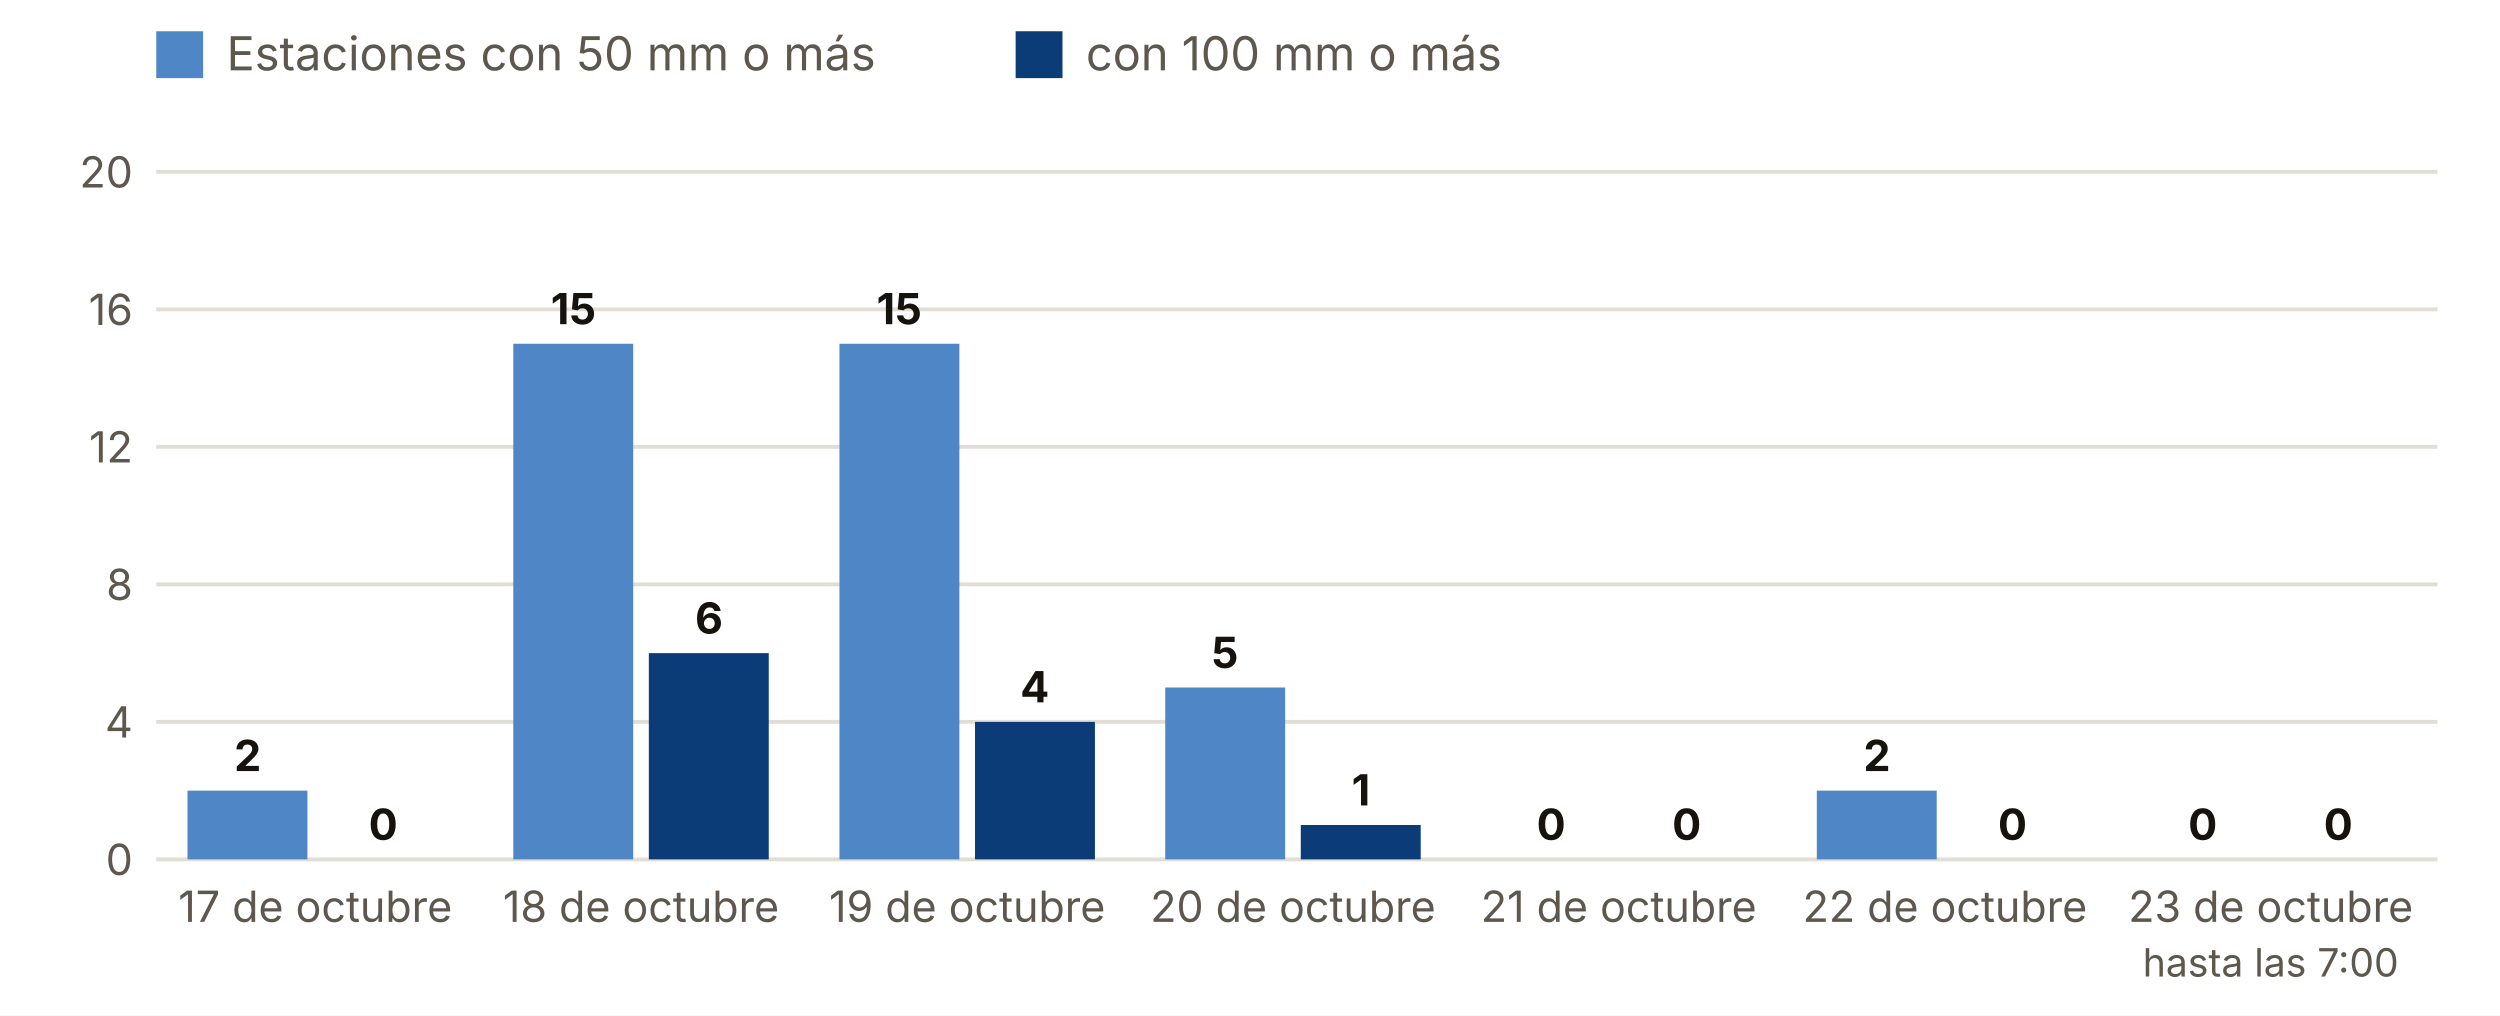
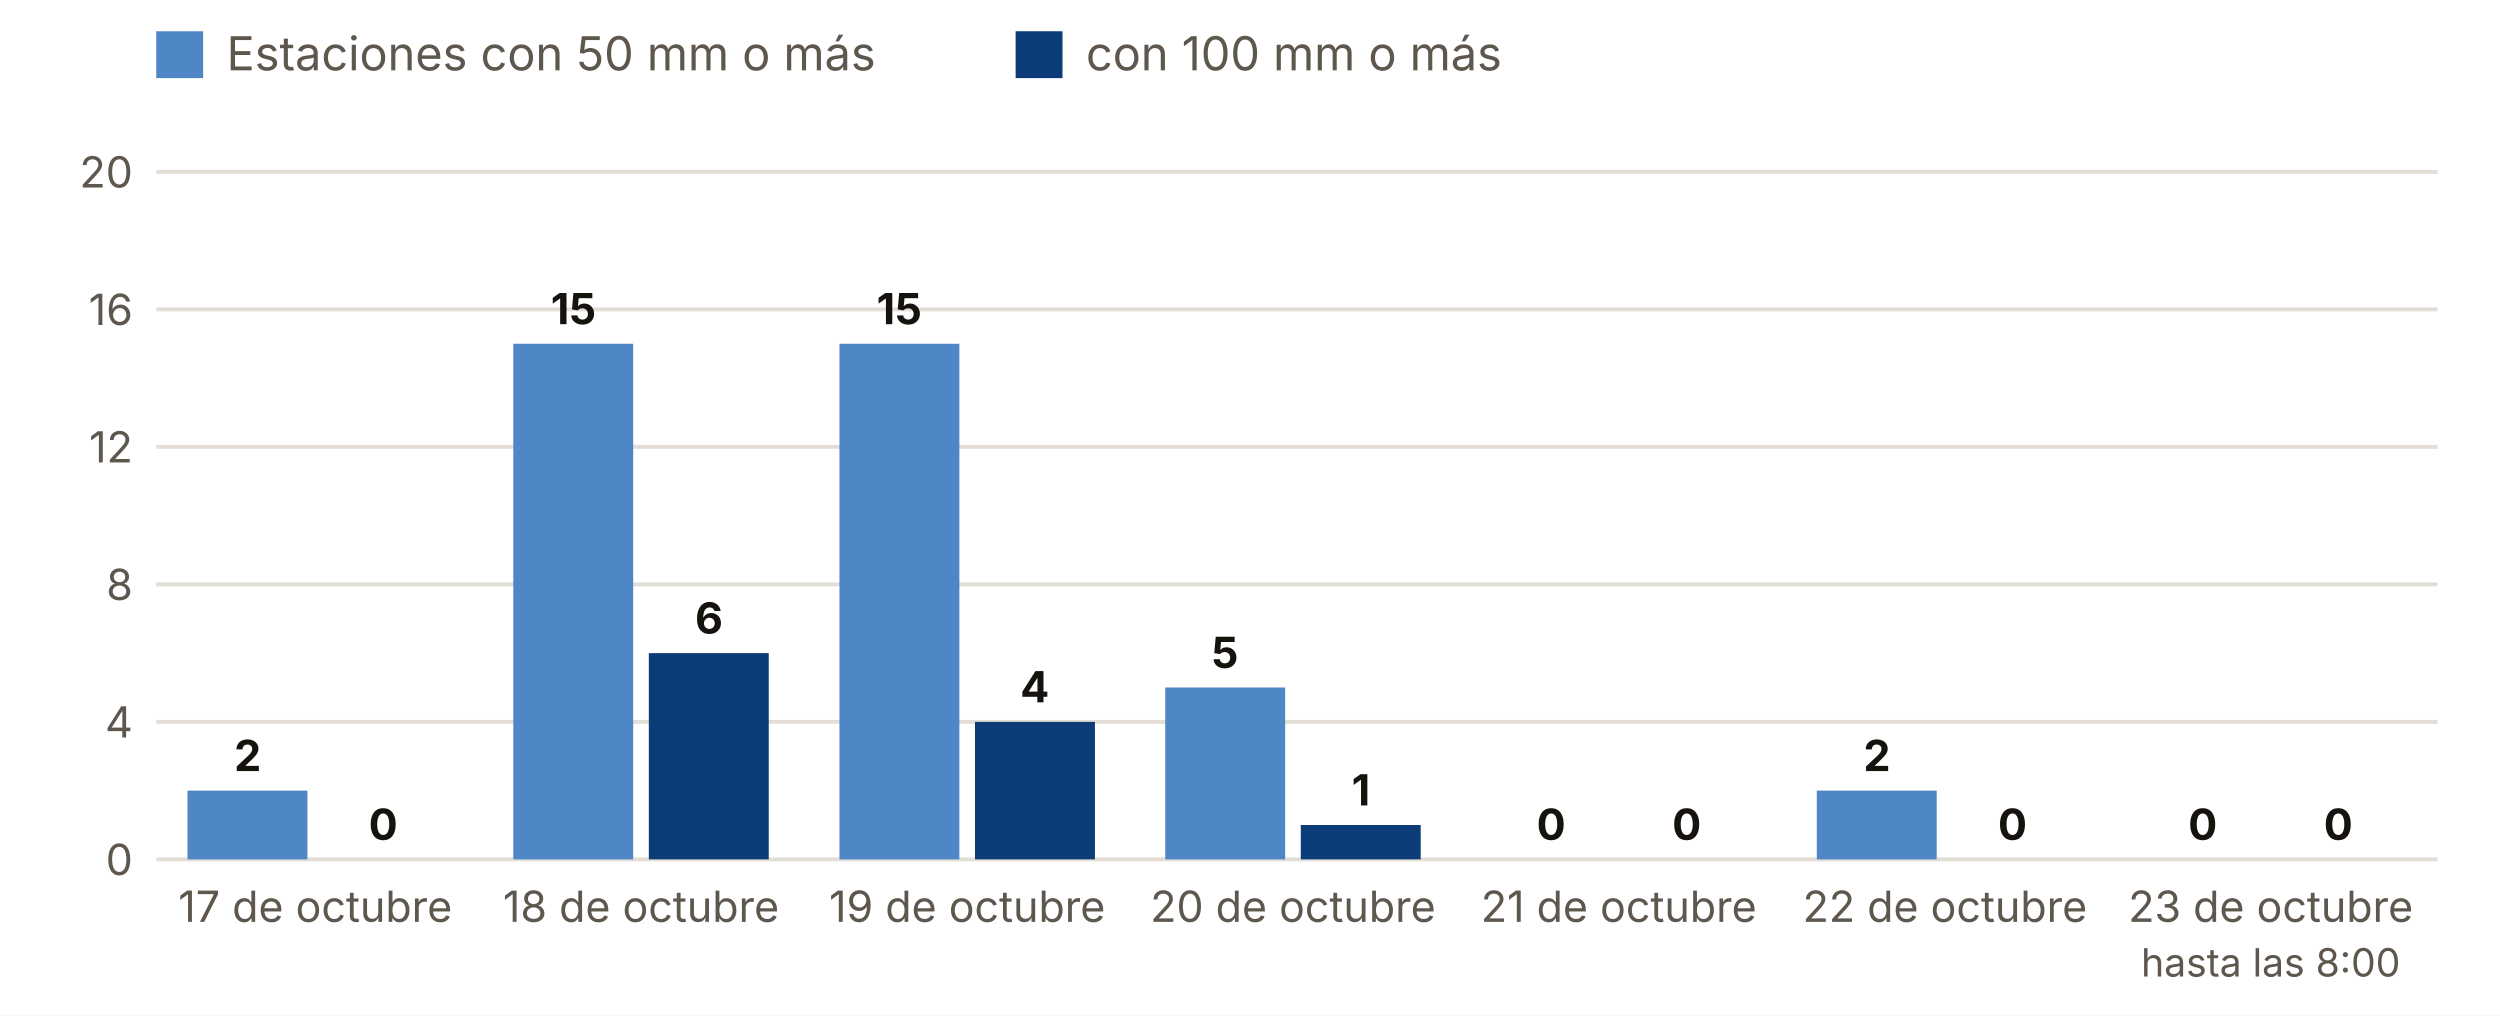
<svg xmlns="http://www.w3.org/2000/svg" viewBox="0 0 640 260" width="640" height="260" role="img" aria-label="Estaciones con 50 y 100 mm o más, día a día">
  <rect width="640" height="260" fill="#FFFFFF" />
  <rect x="40" y="8" width="12" height="12" fill="#4F86C6" />
  <text x="58.0" y="18.0" font-size="12" fill="#5E574E" text-anchor="start" font-weight="400" font-family="Inter, system-ui, -apple-system, Segoe UI, Roboto, sans-serif">Estaciones con 50 mm o más</text>
  <rect x="260" y="8" width="12" height="12" fill="#0B3C78" />
  <text x="278.0" y="18.0" font-size="12" fill="#5E574E" text-anchor="start" font-weight="400" font-family="Inter, system-ui, -apple-system, Segoe UI, Roboto, sans-serif">con 100 mm o más</text>
  <line x1="40" x2="624" y1="220.0" y2="220.0" stroke="#E3DED5" />
  <text x="34.0" y="224.0" font-size="11" fill="#5E574E" text-anchor="end" font-weight="400" font-family="Inter, system-ui, -apple-system, Segoe UI, Roboto, sans-serif">0</text>
  <line x1="40" x2="624" y1="184.8" y2="184.8" stroke="#E3DED5" />
  <text x="34.0" y="188.8" font-size="11" fill="#5E574E" text-anchor="end" font-weight="400" font-family="Inter, system-ui, -apple-system, Segoe UI, Roboto, sans-serif">4</text>
  <line x1="40" x2="624" y1="149.6" y2="149.6" stroke="#E3DED5" />
  <text x="34.0" y="153.6" font-size="11" fill="#5E574E" text-anchor="end" font-weight="400" font-family="Inter, system-ui, -apple-system, Segoe UI, Roboto, sans-serif">8</text>
  <line x1="40" x2="624" y1="114.4" y2="114.4" stroke="#E3DED5" />
  <text x="34.0" y="118.4" font-size="11" fill="#5E574E" text-anchor="end" font-weight="400" font-family="Inter, system-ui, -apple-system, Segoe UI, Roboto, sans-serif">12</text>
  <line x1="40" x2="624" y1="79.2" y2="79.2" stroke="#E3DED5" />
  <text x="34.0" y="83.2" font-size="11" fill="#5E574E" text-anchor="end" font-weight="400" font-family="Inter, system-ui, -apple-system, Segoe UI, Roboto, sans-serif">16</text>
  <line x1="40" x2="624" y1="44.0" y2="44.0" stroke="#E3DED5" />
  <text x="34.0" y="48.0" font-size="11" fill="#5E574E" text-anchor="end" font-weight="400" font-family="Inter, system-ui, -apple-system, Segoe UI, Roboto, sans-serif">20</text>
  <rect x="48.0" y="202.4" width="30.7" height="17.6" fill="#4F86C6" />
  <rect x="82.7" y="220.0" width="30.7" height="0.0" fill="#0B3C78" />
  <text x="63.4" y="197.4" font-size="11" fill="#16130F" text-anchor="middle" font-weight="700" font-family="Inter, system-ui, -apple-system, Segoe UI, Roboto, sans-serif">2</text>
  <text x="98.1" y="215.0" font-size="11" fill="#16130F" text-anchor="middle" font-weight="700" font-family="Inter, system-ui, -apple-system, Segoe UI, Roboto, sans-serif">0</text>
  <text x="80.7" y="236.0" font-size="11" fill="#5E574E" text-anchor="middle" font-weight="400" font-family="Inter, system-ui, -apple-system, Segoe UI, Roboto, sans-serif">17 de octubre</text>
  <rect x="131.4" y="88.0" width="30.7" height="132.0" fill="#4F86C6" />
  <rect x="166.1" y="167.2" width="30.7" height="52.8" fill="#0B3C78" />
  <text x="146.8" y="83.0" font-size="11" fill="#16130F" text-anchor="middle" font-weight="700" font-family="Inter, system-ui, -apple-system, Segoe UI, Roboto, sans-serif">15</text>
  <text x="181.5" y="162.2" font-size="11" fill="#16130F" text-anchor="middle" font-weight="700" font-family="Inter, system-ui, -apple-system, Segoe UI, Roboto, sans-serif">6</text>
  <text x="164.1" y="236.0" font-size="11" fill="#5E574E" text-anchor="middle" font-weight="400" font-family="Inter, system-ui, -apple-system, Segoe UI, Roboto, sans-serif">18 de octubre</text>
  <rect x="214.9" y="88.0" width="30.7" height="132.0" fill="#4F86C6" />
  <rect x="249.6" y="184.8" width="30.7" height="35.2" fill="#0B3C78" />
  <text x="230.2" y="83.0" font-size="11" fill="#16130F" text-anchor="middle" font-weight="700" font-family="Inter, system-ui, -apple-system, Segoe UI, Roboto, sans-serif">15</text>
  <text x="264.9" y="179.8" font-size="11" fill="#16130F" text-anchor="middle" font-weight="700" font-family="Inter, system-ui, -apple-system, Segoe UI, Roboto, sans-serif">4</text>
  <text x="247.6" y="236.0" font-size="11" fill="#5E574E" text-anchor="middle" font-weight="400" font-family="Inter, system-ui, -apple-system, Segoe UI, Roboto, sans-serif">19 de octubre</text>
  <rect x="298.3" y="176.0" width="30.7" height="44.0" fill="#4F86C6" />
  <rect x="333.0" y="211.2" width="30.7" height="8.8" fill="#0B3C78" />
  <text x="313.6" y="171.0" font-size="11" fill="#16130F" text-anchor="middle" font-weight="700" font-family="Inter, system-ui, -apple-system, Segoe UI, Roboto, sans-serif">5</text>
  <text x="348.4" y="206.2" font-size="11" fill="#16130F" text-anchor="middle" font-weight="700" font-family="Inter, system-ui, -apple-system, Segoe UI, Roboto, sans-serif">1</text>
  <text x="331.0" y="236.0" font-size="11" fill="#5E574E" text-anchor="middle" font-weight="400" font-family="Inter, system-ui, -apple-system, Segoe UI, Roboto, sans-serif">20 de octubre</text>
  <rect x="381.7" y="220.0" width="30.7" height="0.0" fill="#4F86C6" />
  <rect x="416.4" y="220.0" width="30.7" height="0.0" fill="#0B3C78" />
  <text x="397.1" y="215.0" font-size="11" fill="#16130F" text-anchor="middle" font-weight="700" font-family="Inter, system-ui, -apple-system, Segoe UI, Roboto, sans-serif">0</text>
  <text x="431.8" y="215.0" font-size="11" fill="#16130F" text-anchor="middle" font-weight="700" font-family="Inter, system-ui, -apple-system, Segoe UI, Roboto, sans-serif">0</text>
  <text x="414.4" y="236.0" font-size="11" fill="#5E574E" text-anchor="middle" font-weight="400" font-family="Inter, system-ui, -apple-system, Segoe UI, Roboto, sans-serif">21 de octubre</text>
  <rect x="465.1" y="202.4" width="30.7" height="17.6" fill="#4F86C6" />
  <rect x="499.9" y="220.0" width="30.7" height="0.0" fill="#0B3C78" />
  <text x="480.5" y="197.4" font-size="11" fill="#16130F" text-anchor="middle" font-weight="700" font-family="Inter, system-ui, -apple-system, Segoe UI, Roboto, sans-serif">2</text>
  <text x="515.2" y="215.0" font-size="11" fill="#16130F" text-anchor="middle" font-weight="700" font-family="Inter, system-ui, -apple-system, Segoe UI, Roboto, sans-serif">0</text>
  <text x="497.9" y="236.0" font-size="11" fill="#5E574E" text-anchor="middle" font-weight="400" font-family="Inter, system-ui, -apple-system, Segoe UI, Roboto, sans-serif">22 de octubre</text>
  <rect x="548.6" y="220.0" width="30.7" height="0.0" fill="#4F86C6" />
  <rect x="583.3" y="220.0" width="30.7" height="0.0" fill="#0B3C78" />
  <text x="563.9" y="215.0" font-size="11" fill="#16130F" text-anchor="middle" font-weight="700" font-family="Inter, system-ui, -apple-system, Segoe UI, Roboto, sans-serif">0</text>
  <text x="598.6" y="215.0" font-size="11" fill="#16130F" text-anchor="middle" font-weight="700" font-family="Inter, system-ui, -apple-system, Segoe UI, Roboto, sans-serif">0</text>
  <text x="581.3" y="236.0" font-size="11" fill="#5E574E" text-anchor="middle" font-weight="400" font-family="Inter, system-ui, -apple-system, Segoe UI, Roboto, sans-serif">23 de octubre</text>
-   <text x="581.3" y="250.0" font-size="10" fill="#5E574E" text-anchor="middle" font-weight="400" font-family="Inter, system-ui, -apple-system, Segoe UI, Roboto, sans-serif">hasta las 7:00</text>
+   <text x="581.3" y="250.0" font-size="10" fill="#5E574E" text-anchor="middle" font-weight="400" font-family="Inter, system-ui, -apple-system, Segoe UI, Roboto, sans-serif">hasta las 8:00</text>
</svg>
